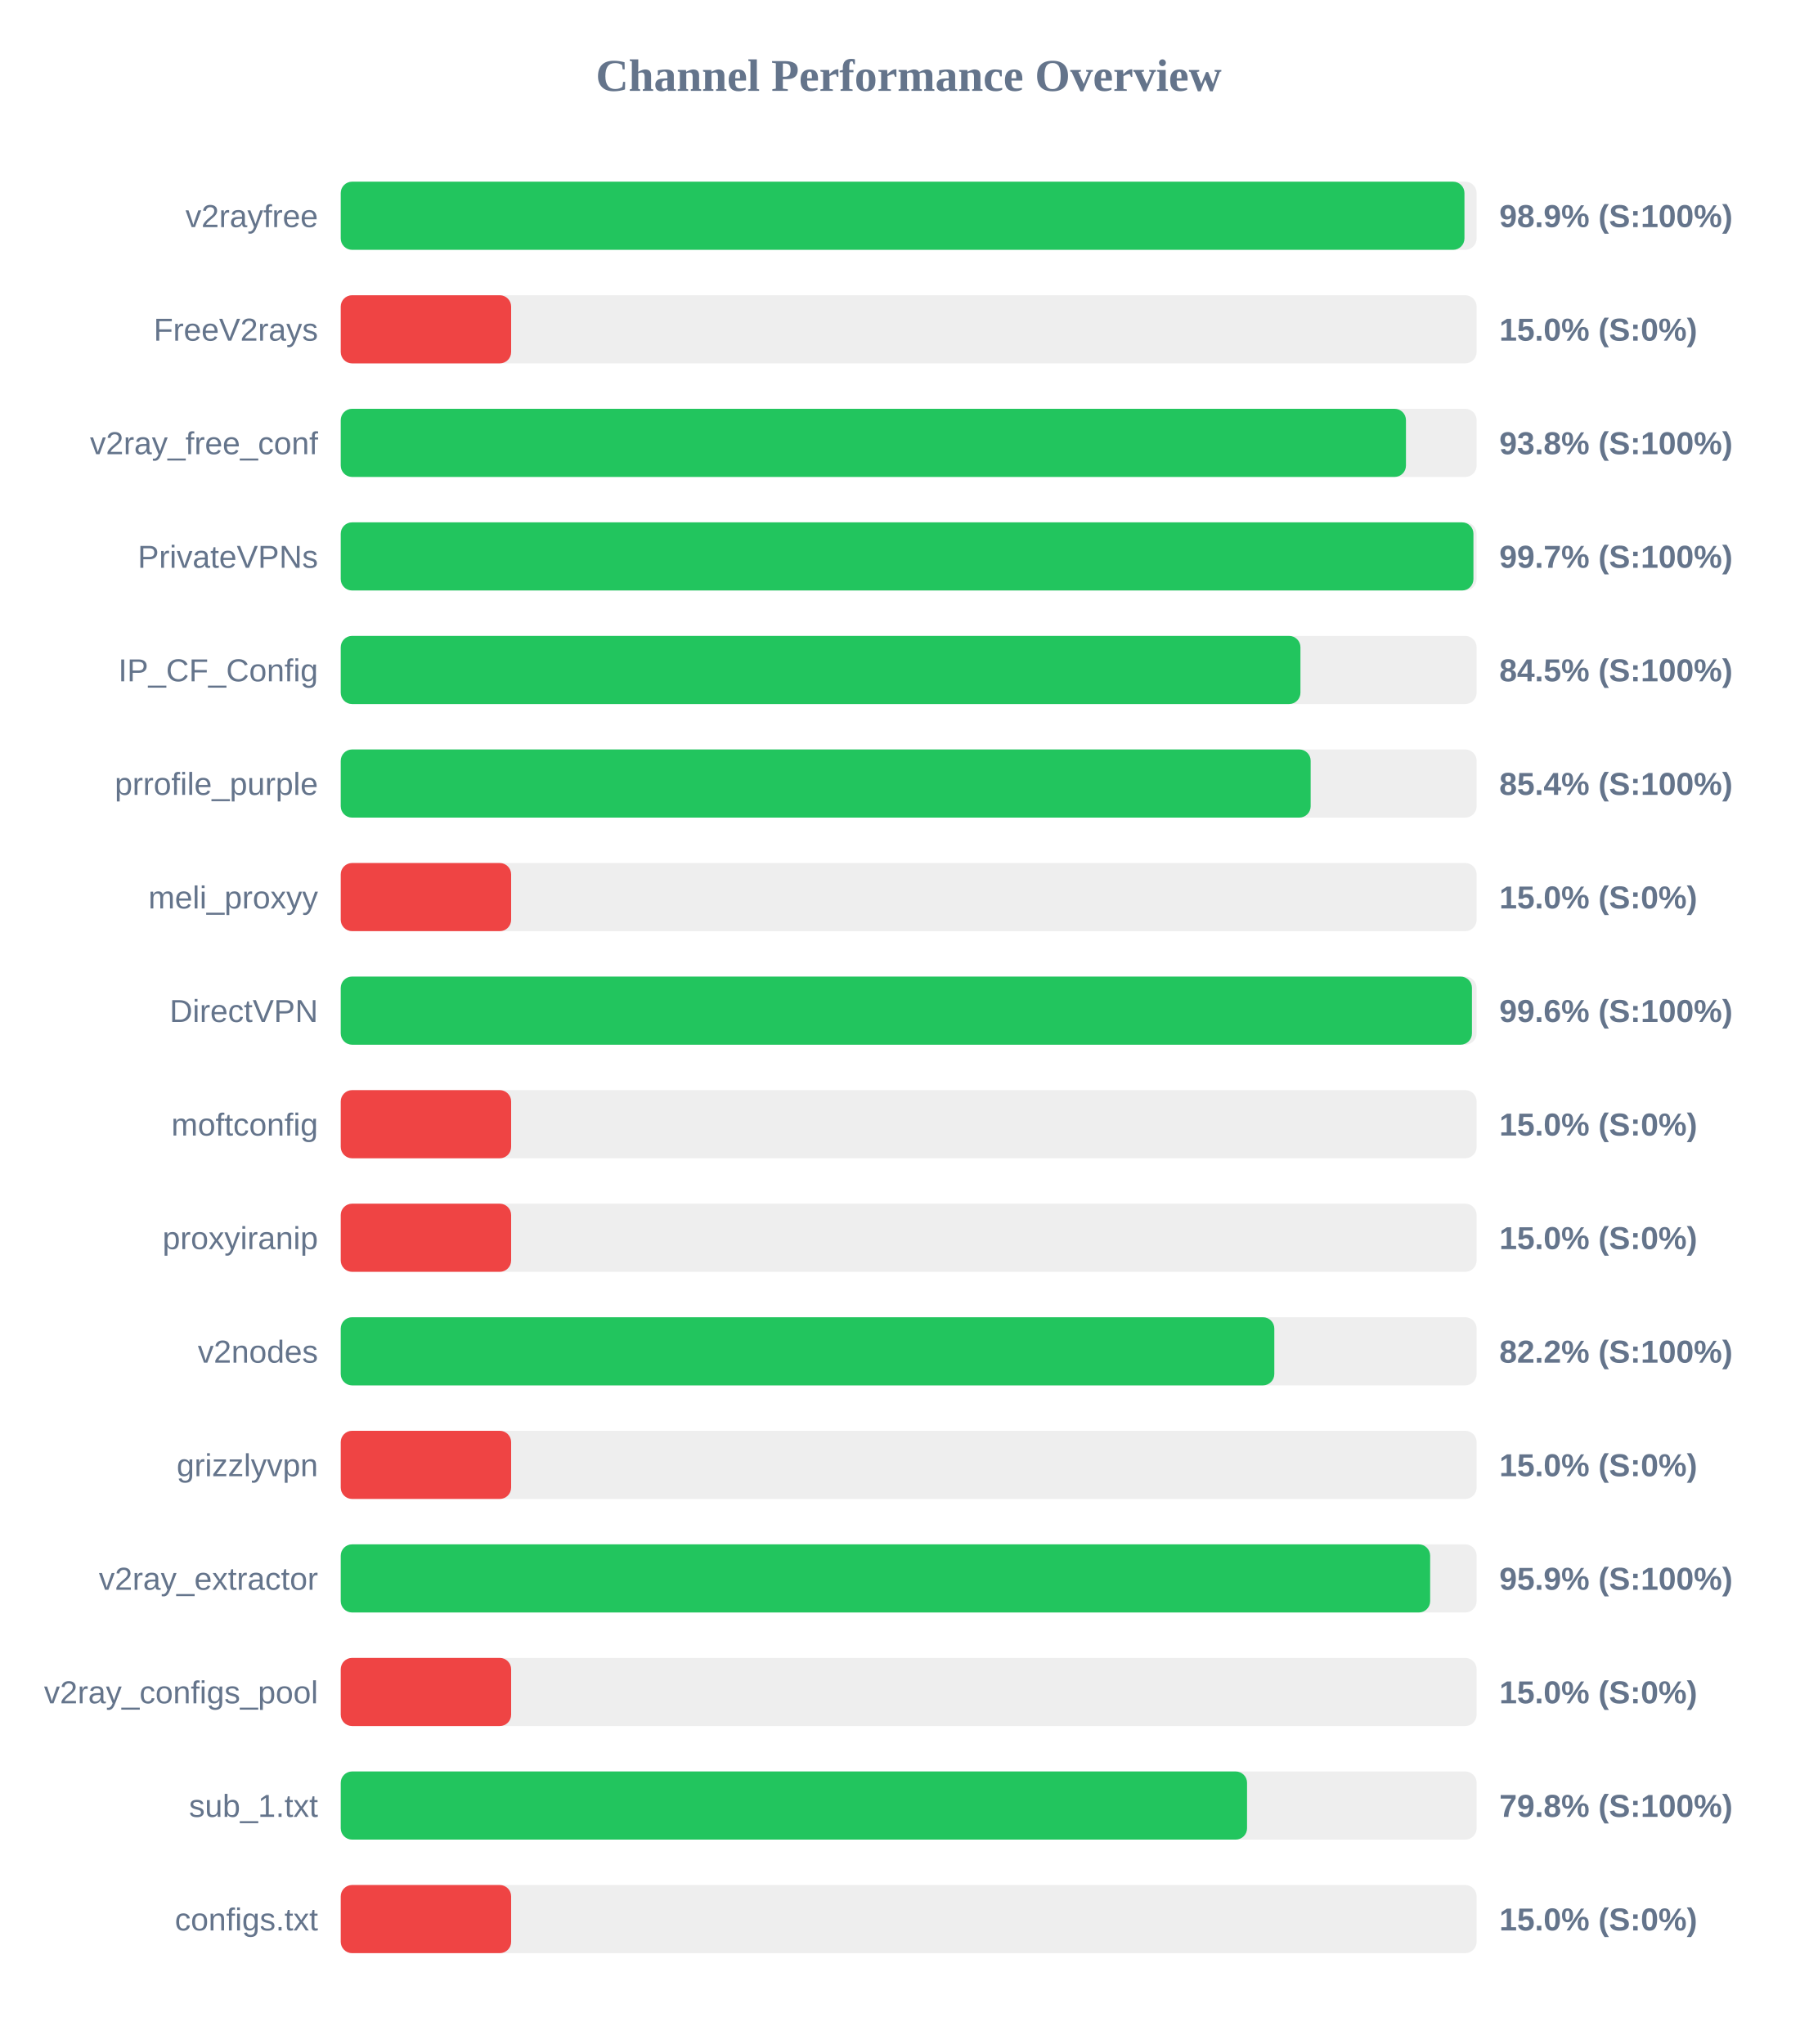
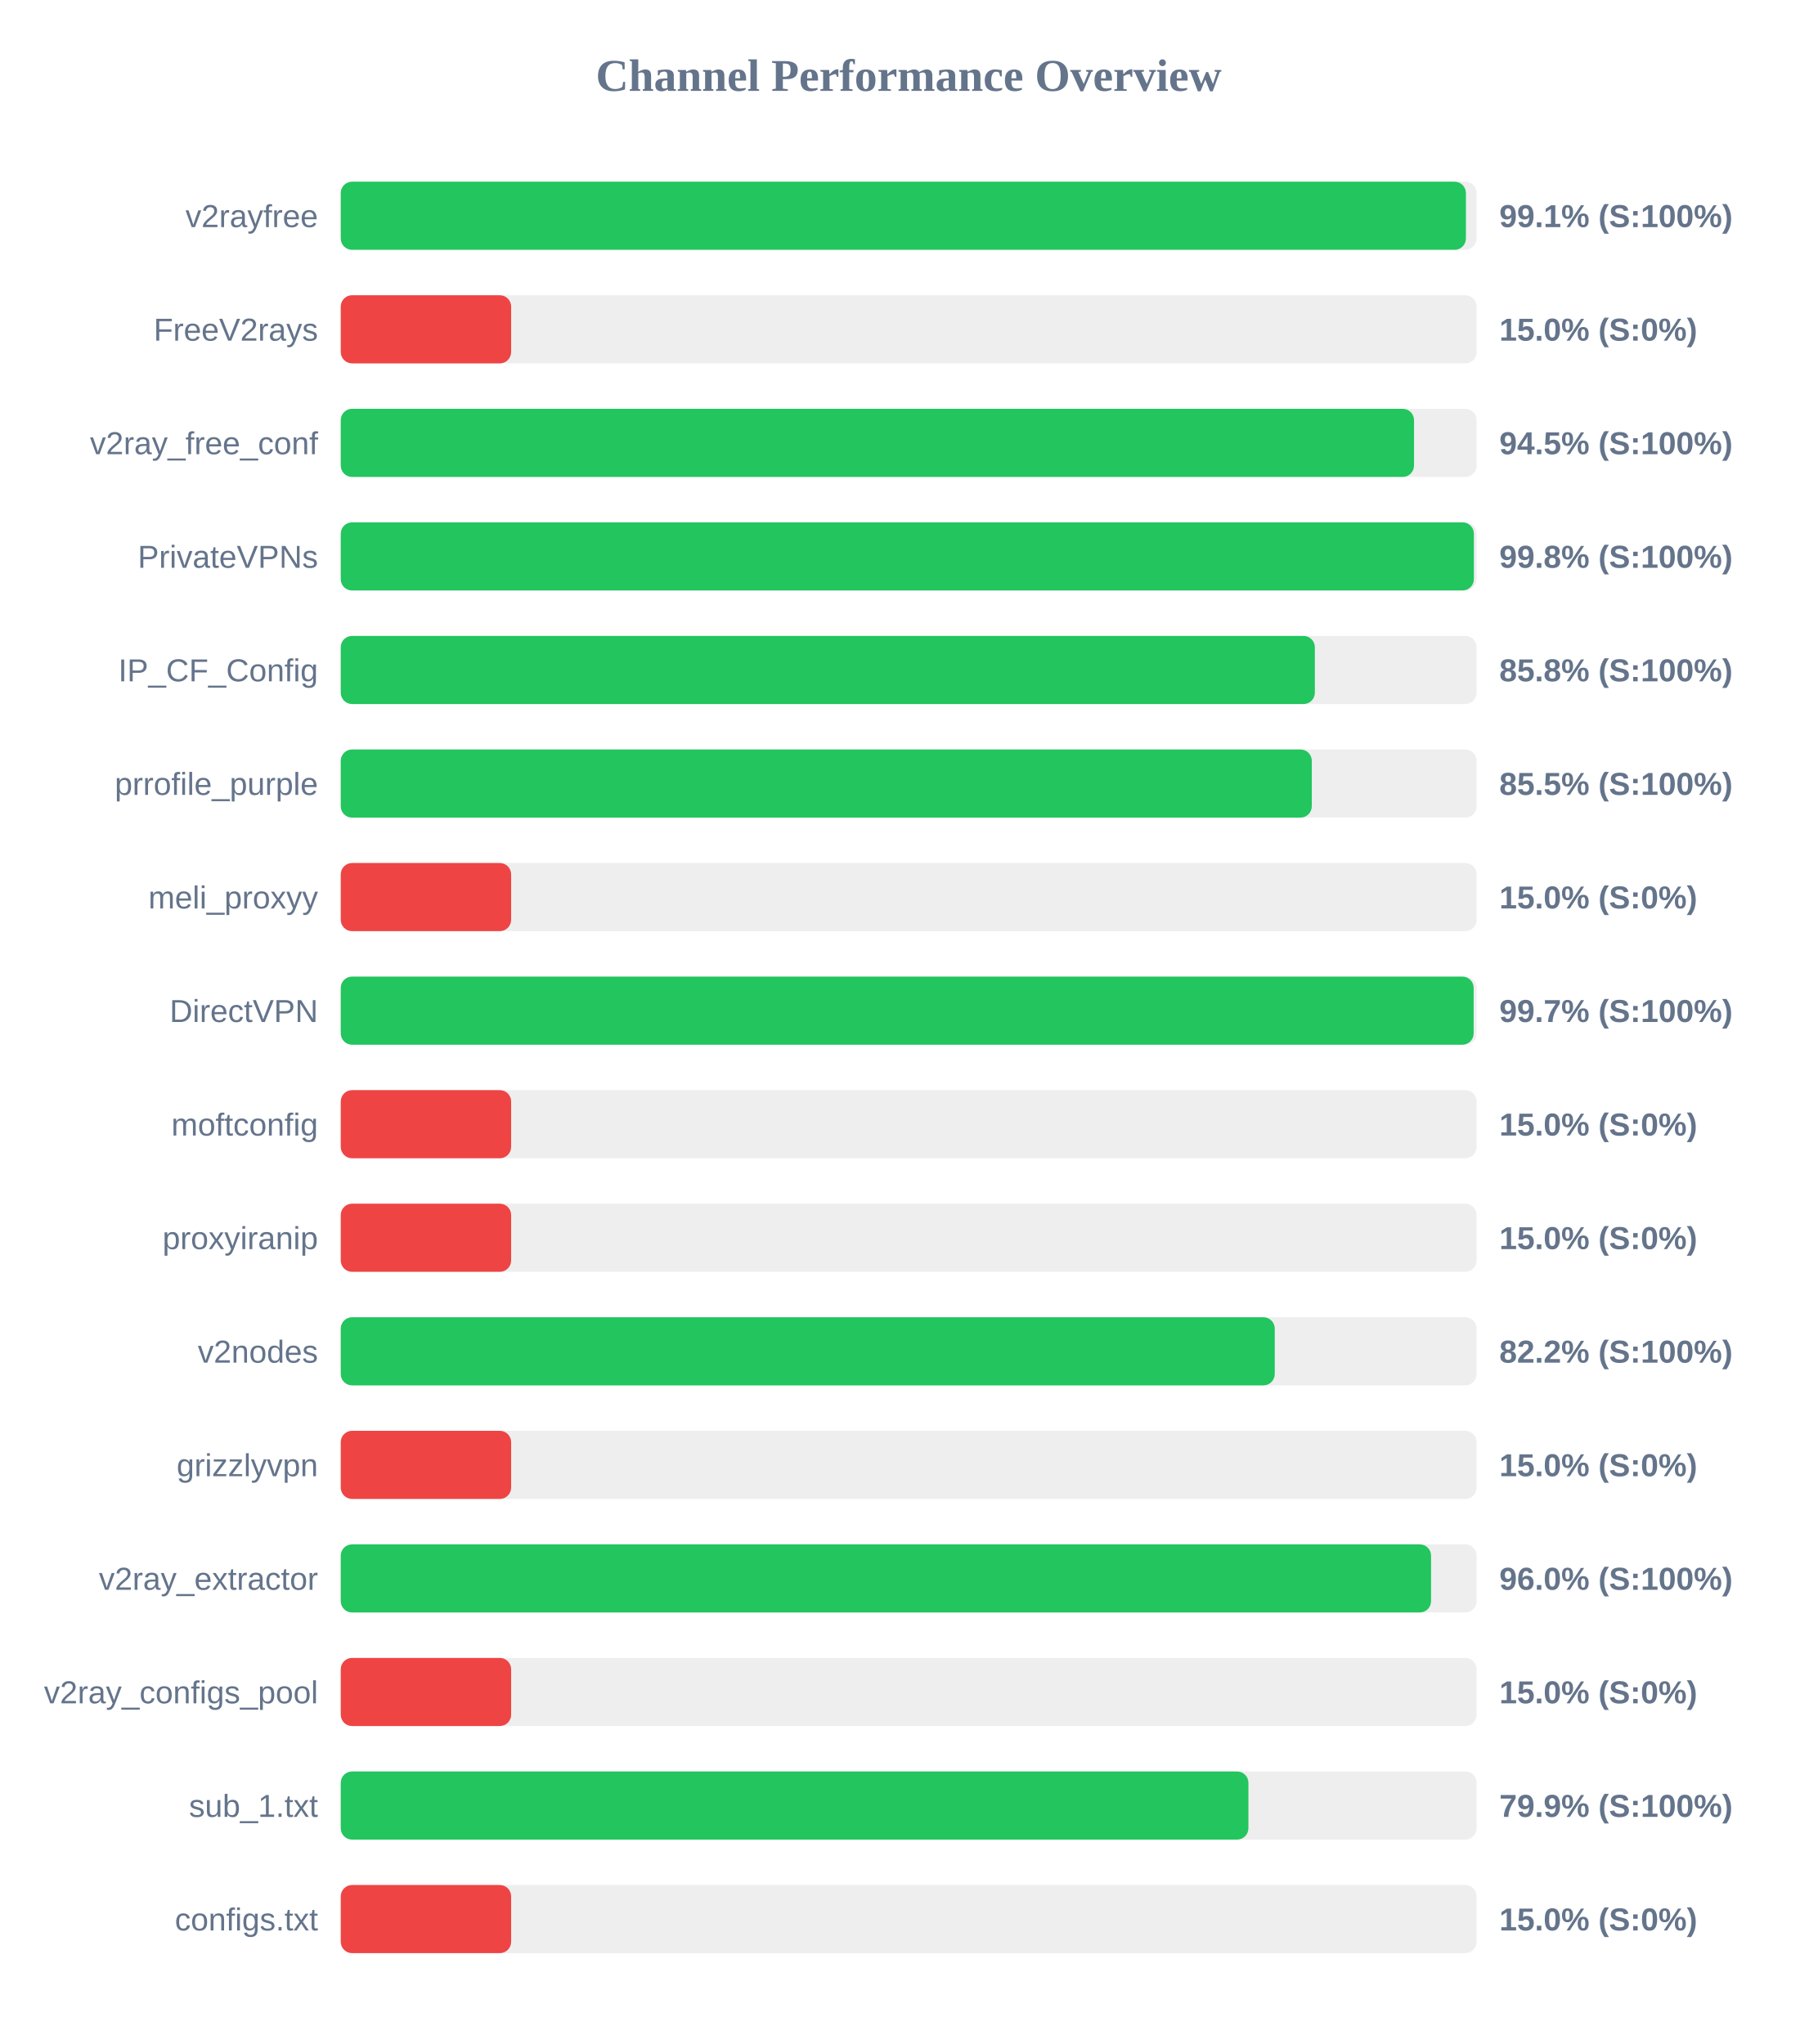
<svg xmlns="http://www.w3.org/2000/svg" width="800" height="900" version="1.1">
  <style>
        .row { font: 14px Arial; fill: #64748b; }
        .score { font: bold 14px Arial; fill: #64748b; }
    </style>
  <text x="400" y="40" text-anchor="middle" font-size="20px" font-weight="bold" fill="#64748b">Channel Performance Overview</text>
  <rect x="150" y="80" width="500" height="30" fill="#eee" rx="5" />
-   <rect x="150" y="80" width="494.65" height="30" fill="#22c55e" rx="5" />
+   <rect x="150" y="80" width="495.3" height="30" fill="#22c55e" rx="5" />
  <text x="140" y="100" text-anchor="end" class="row">v2rayfree</text>
-   <text x="660" y="100" text-anchor="start" class="score">98.9% (S:100%)</text>
+   <text x="660" y="100" text-anchor="start" class="score">99.1% (S:100%)</text>
  <rect x="150" y="130" width="500" height="30" fill="#eee" rx="5" />
  <rect x="150" y="130" width="75.0" height="30" fill="#ef4444" rx="5" />
  <text x="140" y="150" text-anchor="end" class="row">FreeV2rays</text>
  <text x="660" y="150" text-anchor="start" class="score">15.0% (S:0%)</text>
  <rect x="150" y="180" width="500" height="30" fill="#eee" rx="5" />
-   <rect x="150" y="180" width="468.9" height="30" fill="#22c55e" rx="5" />
+   <rect x="150" y="180" width="472.45" height="30" fill="#22c55e" rx="5" />
  <text x="140" y="200" text-anchor="end" class="row">v2ray_free_conf</text>
-   <text x="660" y="200" text-anchor="start" class="score">93.8% (S:100%)</text>
+   <text x="660" y="200" text-anchor="start" class="score">94.5% (S:100%)</text>
  <rect x="150" y="230" width="500" height="30" fill="#eee" rx="5" />
-   <rect x="150" y="230" width="498.6" height="30" fill="#22c55e" rx="5" />
+   <rect x="150" y="230" width="498.8" height="30" fill="#22c55e" rx="5" />
  <text x="140" y="250" text-anchor="end" class="row">PrivateVPNs</text>
-   <text x="660" y="250" text-anchor="start" class="score">99.7% (S:100%)</text>
+   <text x="660" y="250" text-anchor="start" class="score">99.8% (S:100%)</text>
  <rect x="150" y="280" width="500" height="30" fill="#eee" rx="5" />
-   <rect x="150" y="280" width="422.45" height="30" fill="#22c55e" rx="5" />
+   <rect x="150" y="280" width="428.8" height="30" fill="#22c55e" rx="5" />
  <text x="140" y="300" text-anchor="end" class="row">IP_CF_Config</text>
-   <text x="660" y="300" text-anchor="start" class="score">84.5% (S:100%)</text>
+   <text x="660" y="300" text-anchor="start" class="score">85.8% (S:100%)</text>
  <rect x="150" y="330" width="500" height="30" fill="#eee" rx="5" />
-   <rect x="150" y="330" width="426.95" height="30" fill="#22c55e" rx="5" />
+   <rect x="150" y="330" width="427.45" height="30" fill="#22c55e" rx="5" />
  <text x="140" y="350" text-anchor="end" class="row">prrofile_purple</text>
-   <text x="660" y="350" text-anchor="start" class="score">85.4% (S:100%)</text>
+   <text x="660" y="350" text-anchor="start" class="score">85.5% (S:100%)</text>
  <rect x="150" y="380" width="500" height="30" fill="#eee" rx="5" />
  <rect x="150" y="380" width="75.0" height="30" fill="#ef4444" rx="5" />
  <text x="140" y="400" text-anchor="end" class="row">meli_proxyy</text>
  <text x="660" y="400" text-anchor="start" class="score">15.0% (S:0%)</text>
  <rect x="150" y="430" width="500" height="30" fill="#eee" rx="5" />
-   <rect x="150" y="430" width="497.95" height="30" fill="#22c55e" rx="5" />
+   <rect x="150" y="430" width="498.7" height="30" fill="#22c55e" rx="5" />
  <text x="140" y="450" text-anchor="end" class="row">DirectVPN</text>
-   <text x="660" y="450" text-anchor="start" class="score">99.6% (S:100%)</text>
+   <text x="660" y="450" text-anchor="start" class="score">99.7% (S:100%)</text>
  <rect x="150" y="480" width="500" height="30" fill="#eee" rx="5" />
  <rect x="150" y="480" width="75.0" height="30" fill="#ef4444" rx="5" />
  <text x="140" y="500" text-anchor="end" class="row">moftconfig</text>
  <text x="660" y="500" text-anchor="start" class="score">15.0% (S:0%)</text>
  <rect x="150" y="530" width="500" height="30" fill="#eee" rx="5" />
  <rect x="150" y="530" width="75.0" height="30" fill="#ef4444" rx="5" />
  <text x="140" y="550" text-anchor="end" class="row">proxyiranip</text>
  <text x="660" y="550" text-anchor="start" class="score">15.0% (S:0%)</text>
  <rect x="150" y="580" width="500" height="30" fill="#eee" rx="5" />
-   <rect x="150" y="580" width="410.95" height="30" fill="#22c55e" rx="5" />
+   <rect x="150" y="580" width="411.15" height="30" fill="#22c55e" rx="5" />
  <text x="140" y="600" text-anchor="end" class="row">v2nodes</text>
  <text x="660" y="600" text-anchor="start" class="score">82.2% (S:100%)</text>
  <rect x="150" y="630" width="500" height="30" fill="#eee" rx="5" />
  <rect x="150" y="630" width="75.0" height="30" fill="#ef4444" rx="5" />
  <text x="140" y="650" text-anchor="end" class="row">grizzlyvpn</text>
  <text x="660" y="650" text-anchor="start" class="score">15.0% (S:0%)</text>
  <rect x="150" y="680" width="500" height="30" fill="#eee" rx="5" />
-   <rect x="150" y="680" width="479.55" height="30" fill="#22c55e" rx="5" />
+   <rect x="150" y="680" width="479.95" height="30" fill="#22c55e" rx="5" />
  <text x="140" y="700" text-anchor="end" class="row">v2ray_extractor</text>
-   <text x="660" y="700" text-anchor="start" class="score">95.9% (S:100%)</text>
+   <text x="660" y="700" text-anchor="start" class="score">96.0% (S:100%)</text>
  <rect x="150" y="730" width="500" height="30" fill="#eee" rx="5" />
  <rect x="150" y="730" width="75.0" height="30" fill="#ef4444" rx="5" />
  <text x="140" y="750" text-anchor="end" class="row">v2ray_configs_pool</text>
  <text x="660" y="750" text-anchor="start" class="score">15.0% (S:0%)</text>
  <rect x="150" y="780" width="500" height="30" fill="#eee" rx="5" />
-   <rect x="150" y="780" width="398.95" height="30" fill="#22c55e" rx="5" />
+   <rect x="150" y="780" width="399.55" height="30" fill="#22c55e" rx="5" />
  <text x="140" y="800" text-anchor="end" class="row">sub_1.txt</text>
-   <text x="660" y="800" text-anchor="start" class="score">79.8% (S:100%)</text>
+   <text x="660" y="800" text-anchor="start" class="score">79.9% (S:100%)</text>
  <rect x="150" y="830" width="500" height="30" fill="#eee" rx="5" />
  <rect x="150" y="830" width="75.0" height="30" fill="#ef4444" rx="5" />
  <text x="140" y="850" text-anchor="end" class="row">configs.txt</text>
  <text x="660" y="850" text-anchor="start" class="score">15.0% (S:0%)</text>
</svg>
